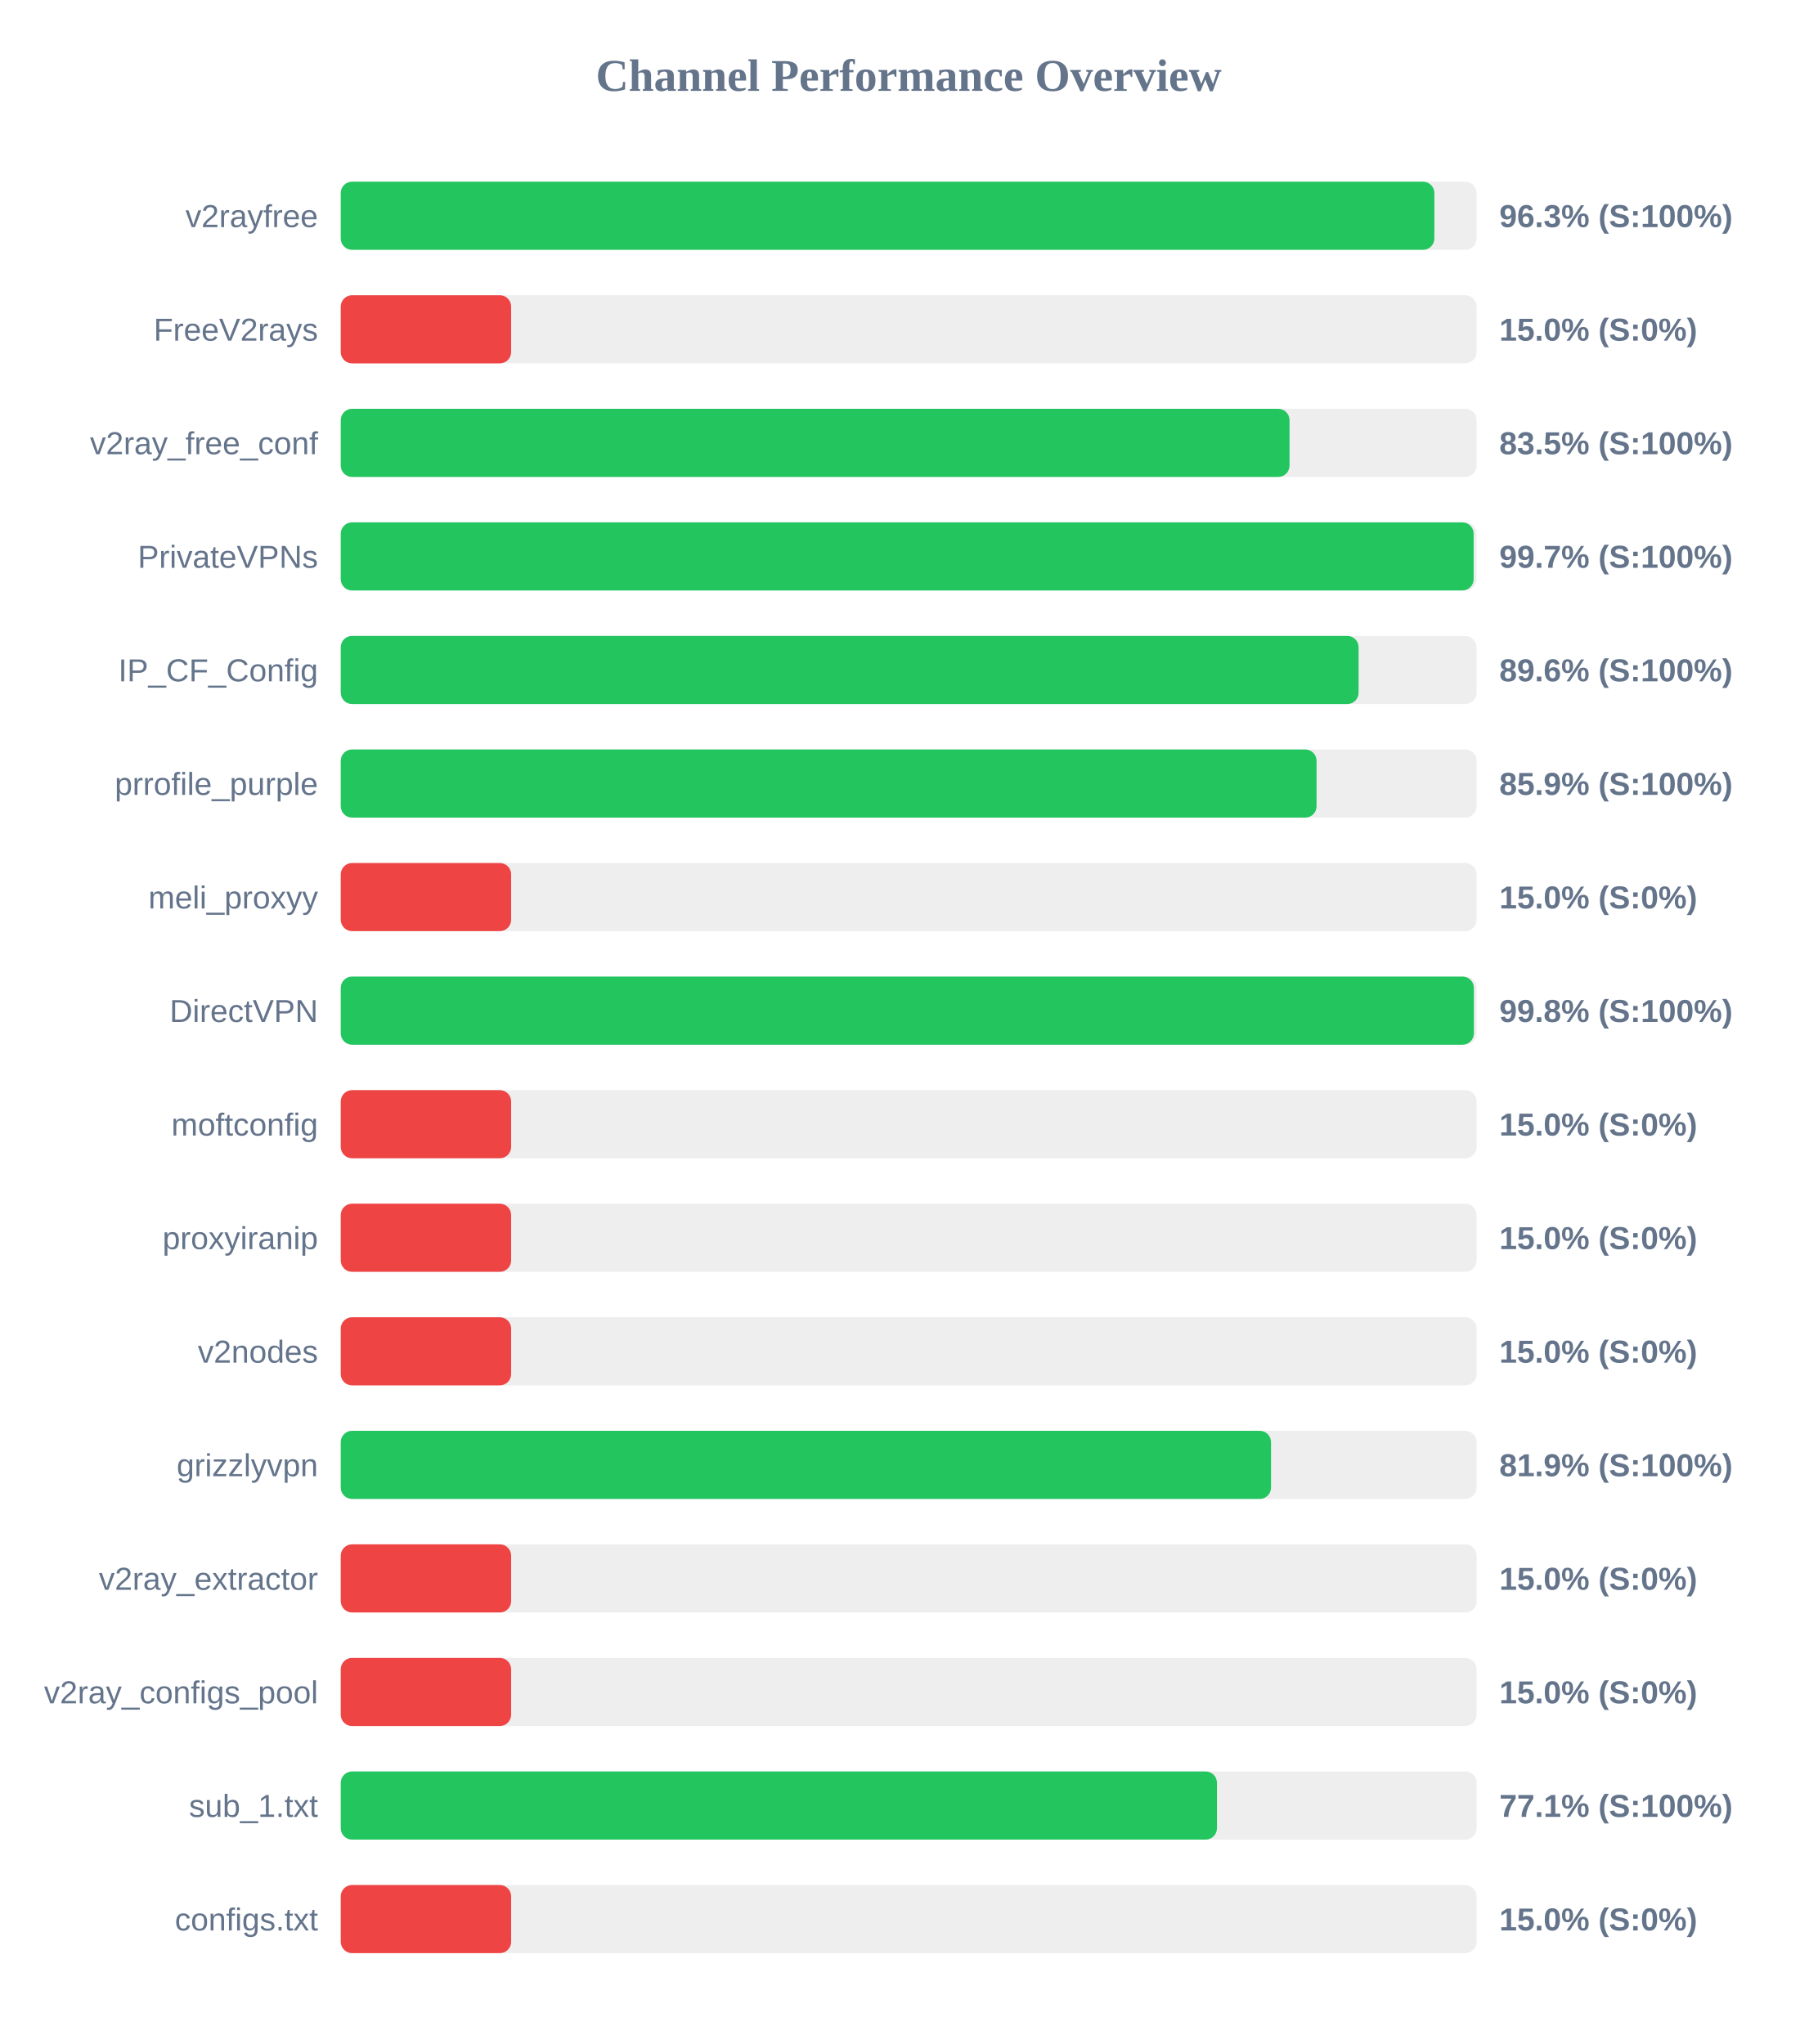
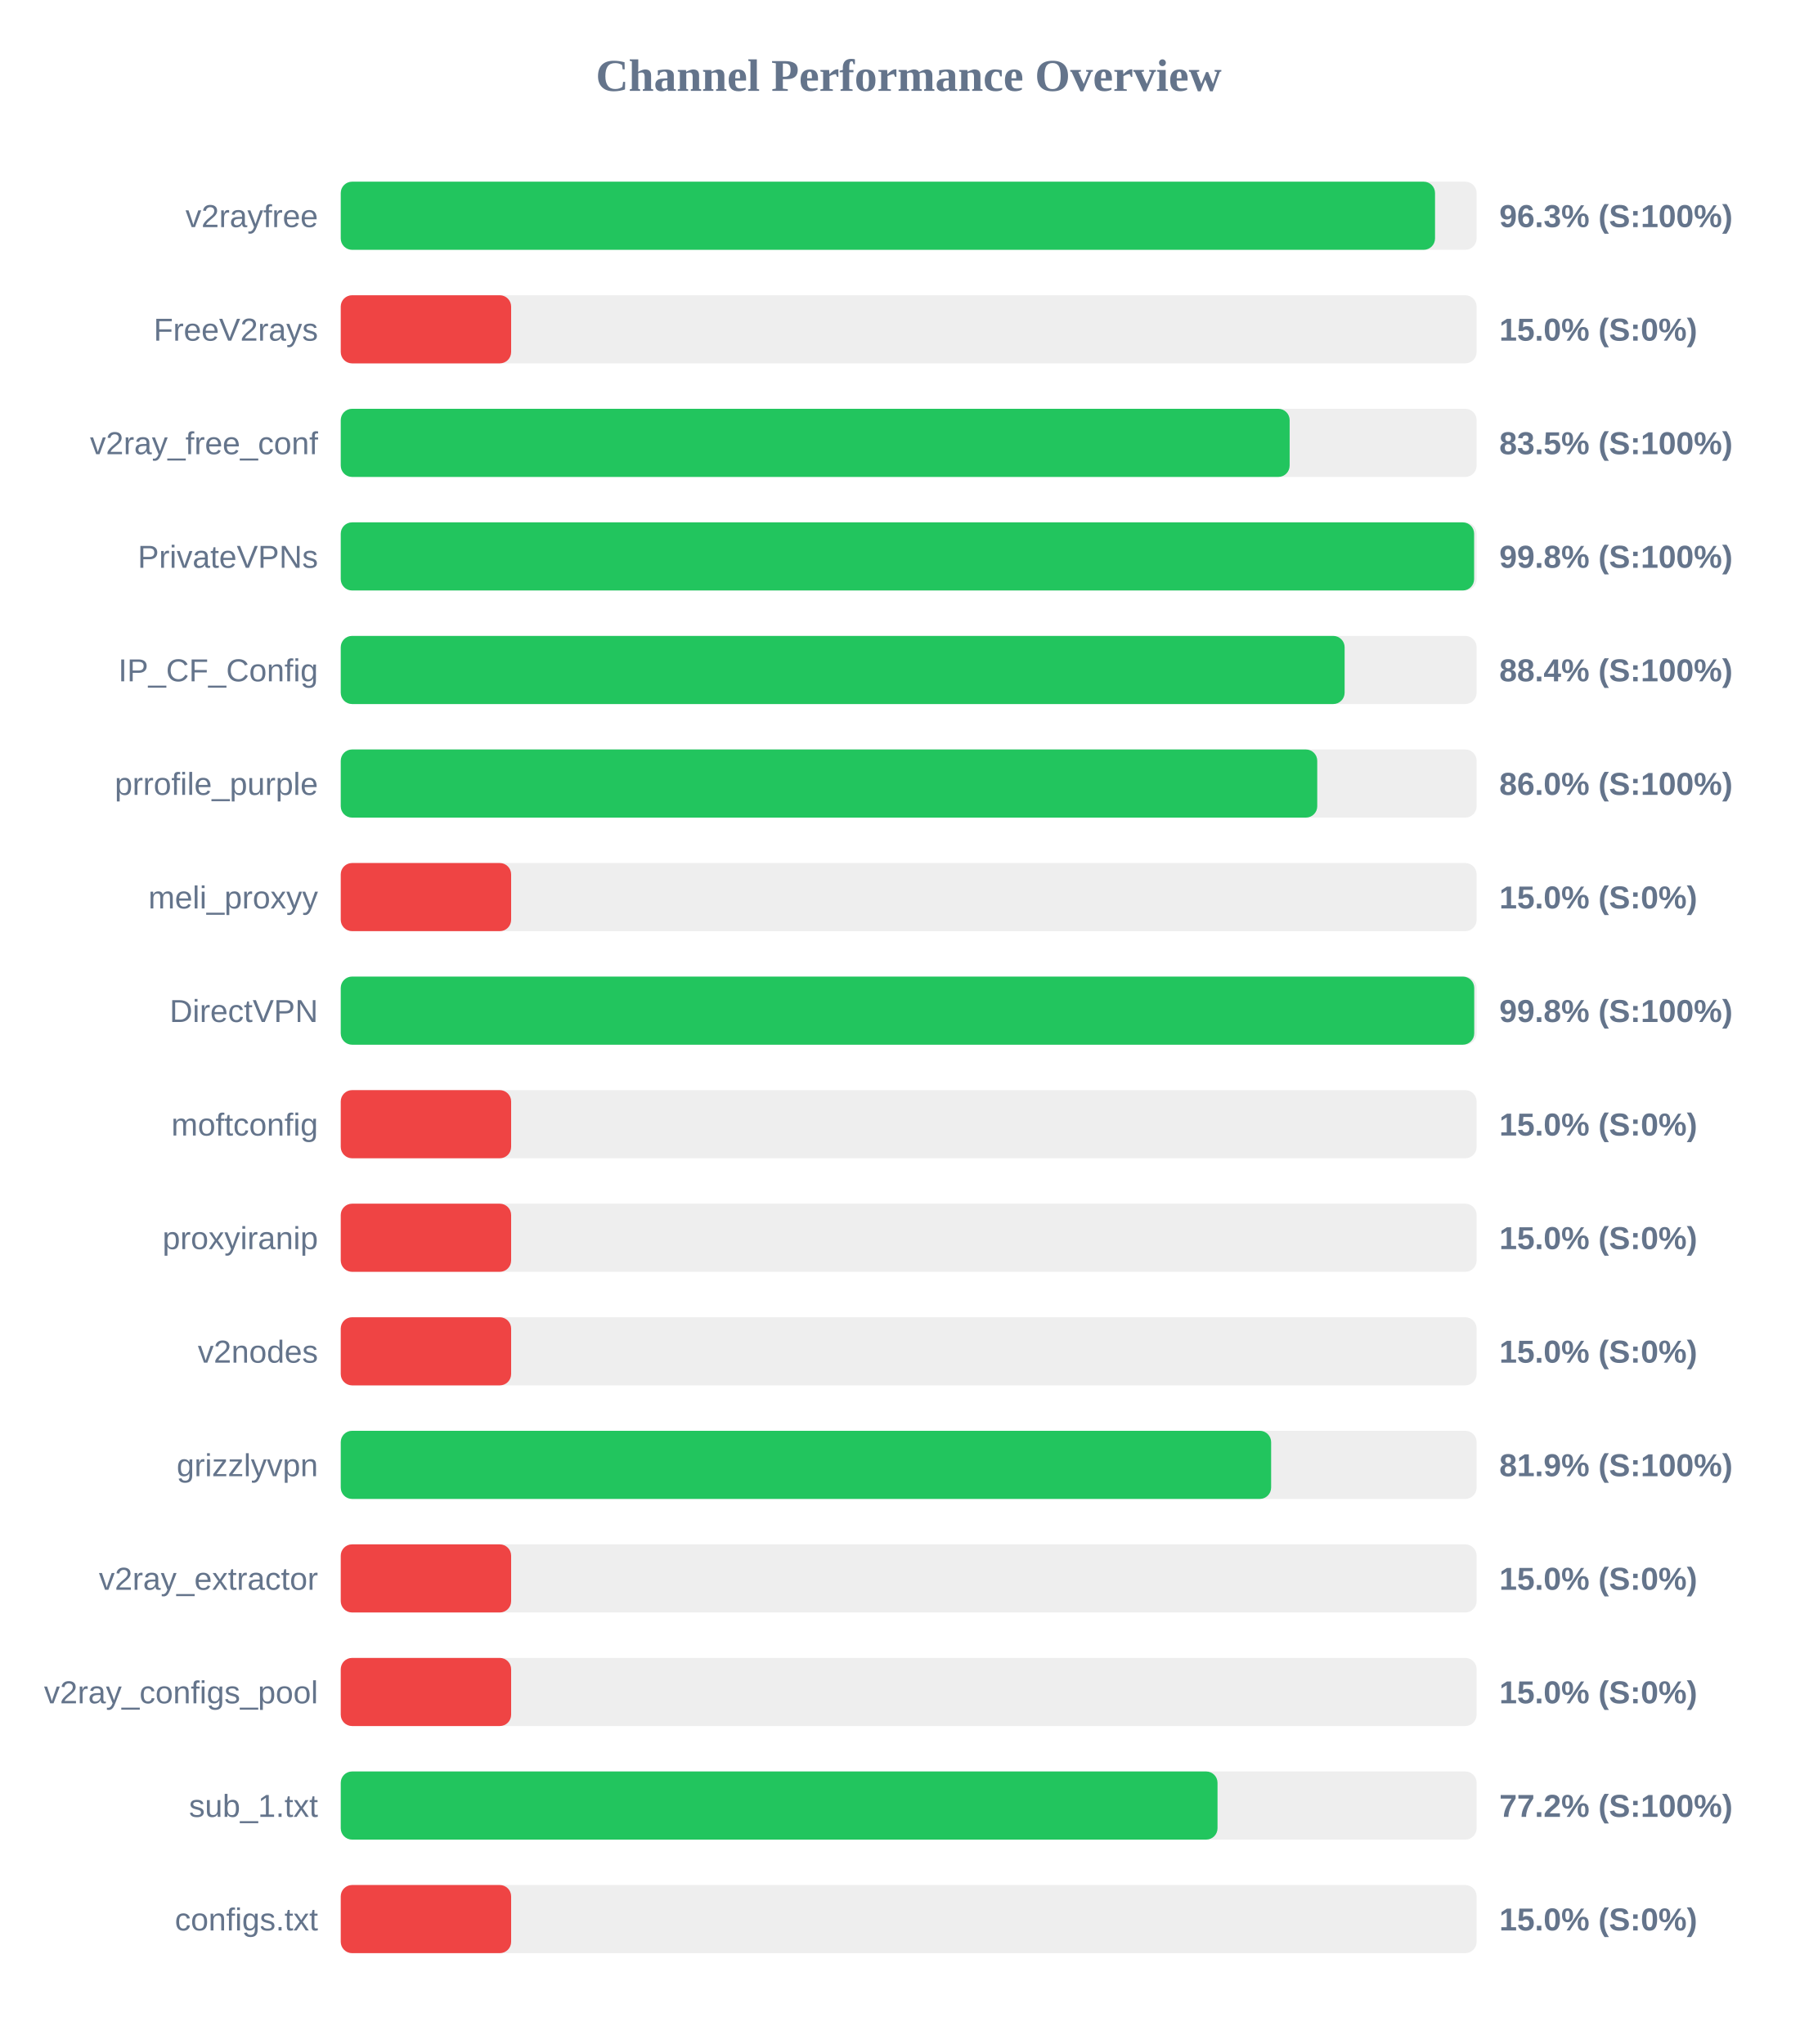
<svg xmlns="http://www.w3.org/2000/svg" width="800" height="900" version="1.1">
  <style>
        .row { font: 14px Arial; fill: #64748b; }
        .score { font: bold 14px Arial; fill: #64748b; }
    </style>
  <text x="400" y="40" text-anchor="middle" font-size="20px" font-weight="bold" fill="#64748b">Channel Performance Overview</text>
  <rect x="150" y="80" width="500" height="30" fill="#eee" rx="5" />
-   <rect x="150" y="80" width="481.4" height="30" fill="#22c55e" rx="5" />
+   <rect x="150" y="80" width="481.7" height="30" fill="#22c55e" rx="5" />
  <text x="140" y="100" text-anchor="end" class="row">v2rayfree</text>
  <text x="660" y="100" text-anchor="start" class="score">96.3% (S:100%)</text>
  <rect x="150" y="130" width="500" height="30" fill="#eee" rx="5" />
  <rect x="150" y="130" width="75.0" height="30" fill="#ef4444" rx="5" />
  <text x="140" y="150" text-anchor="end" class="row">FreeV2rays</text>
  <text x="660" y="150" text-anchor="start" class="score">15.0% (S:0%)</text>
  <rect x="150" y="180" width="500" height="30" fill="#eee" rx="5" />
-   <rect x="150" y="180" width="417.65" height="30" fill="#22c55e" rx="5" />
+   <rect x="150" y="180" width="417.7" height="30" fill="#22c55e" rx="5" />
  <text x="140" y="200" text-anchor="end" class="row">v2ray_free_conf</text>
  <text x="660" y="200" text-anchor="start" class="score">83.5% (S:100%)</text>
  <rect x="150" y="230" width="500" height="30" fill="#eee" rx="5" />
-   <rect x="150" y="230" width="498.7" height="30" fill="#22c55e" rx="5" />
+   <rect x="150" y="230" width="498.9" height="30" fill="#22c55e" rx="5" />
  <text x="140" y="250" text-anchor="end" class="row">PrivateVPNs</text>
-   <text x="660" y="250" text-anchor="start" class="score">99.7% (S:100%)</text>
+   <text x="660" y="250" text-anchor="start" class="score">99.8% (S:100%)</text>
  <rect x="150" y="280" width="500" height="30" fill="#eee" rx="5" />
-   <rect x="150" y="280" width="448.05" height="30" fill="#22c55e" rx="5" />
+   <rect x="150" y="280" width="441.9" height="30" fill="#22c55e" rx="5" />
  <text x="140" y="300" text-anchor="end" class="row">IP_CF_Config</text>
-   <text x="660" y="300" text-anchor="start" class="score">89.6% (S:100%)</text>
+   <text x="660" y="300" text-anchor="start" class="score">88.4% (S:100%)</text>
  <rect x="150" y="330" width="500" height="30" fill="#eee" rx="5" />
-   <rect x="150" y="330" width="429.55" height="30" fill="#22c55e" rx="5" />
+   <rect x="150" y="330" width="429.85" height="30" fill="#22c55e" rx="5" />
  <text x="140" y="350" text-anchor="end" class="row">prrofile_purple</text>
-   <text x="660" y="350" text-anchor="start" class="score">85.9% (S:100%)</text>
+   <text x="660" y="350" text-anchor="start" class="score">86.0% (S:100%)</text>
  <rect x="150" y="380" width="500" height="30" fill="#eee" rx="5" />
  <rect x="150" y="380" width="75.0" height="30" fill="#ef4444" rx="5" />
  <text x="140" y="400" text-anchor="end" class="row">meli_proxyy</text>
  <text x="660" y="400" text-anchor="start" class="score">15.0% (S:0%)</text>
  <rect x="150" y="430" width="500" height="30" fill="#eee" rx="5" />
-   <rect x="150" y="430" width="498.8" height="30" fill="#22c55e" rx="5" />
+   <rect x="150" y="430" width="498.95" height="30" fill="#22c55e" rx="5" />
  <text x="140" y="450" text-anchor="end" class="row">DirectVPN</text>
  <text x="660" y="450" text-anchor="start" class="score">99.8% (S:100%)</text>
  <rect x="150" y="480" width="500" height="30" fill="#eee" rx="5" />
  <rect x="150" y="480" width="75.0" height="30" fill="#ef4444" rx="5" />
  <text x="140" y="500" text-anchor="end" class="row">moftconfig</text>
  <text x="660" y="500" text-anchor="start" class="score">15.0% (S:0%)</text>
  <rect x="150" y="530" width="500" height="30" fill="#eee" rx="5" />
  <rect x="150" y="530" width="75.0" height="30" fill="#ef4444" rx="5" />
  <text x="140" y="550" text-anchor="end" class="row">proxyiranip</text>
  <text x="660" y="550" text-anchor="start" class="score">15.0% (S:0%)</text>
  <rect x="150" y="580" width="500" height="30" fill="#eee" rx="5" />
  <rect x="150" y="580" width="75.0" height="30" fill="#ef4444" rx="5" />
  <text x="140" y="600" text-anchor="end" class="row">v2nodes</text>
  <text x="660" y="600" text-anchor="start" class="score">15.0% (S:0%)</text>
  <rect x="150" y="630" width="500" height="30" fill="#eee" rx="5" />
-   <rect x="150" y="630" width="409.5" height="30" fill="#22c55e" rx="5" />
+   <rect x="150" y="630" width="409.55" height="30" fill="#22c55e" rx="5" />
  <text x="140" y="650" text-anchor="end" class="row">grizzlyvpn</text>
  <text x="660" y="650" text-anchor="start" class="score">81.9% (S:100%)</text>
  <rect x="150" y="680" width="500" height="30" fill="#eee" rx="5" />
  <rect x="150" y="680" width="75.0" height="30" fill="#ef4444" rx="5" />
  <text x="140" y="700" text-anchor="end" class="row">v2ray_extractor</text>
  <text x="660" y="700" text-anchor="start" class="score">15.0% (S:0%)</text>
  <rect x="150" y="730" width="500" height="30" fill="#eee" rx="5" />
  <rect x="150" y="730" width="75.0" height="30" fill="#ef4444" rx="5" />
  <text x="140" y="750" text-anchor="end" class="row">v2ray_configs_pool</text>
  <text x="660" y="750" text-anchor="start" class="score">15.0% (S:0%)</text>
  <rect x="150" y="780" width="500" height="30" fill="#eee" rx="5" />
-   <rect x="150" y="780" width="385.7" height="30" fill="#22c55e" rx="5" />
+   <rect x="150" y="780" width="385.95" height="30" fill="#22c55e" rx="5" />
  <text x="140" y="800" text-anchor="end" class="row">sub_1.txt</text>
-   <text x="660" y="800" text-anchor="start" class="score">77.1% (S:100%)</text>
+   <text x="660" y="800" text-anchor="start" class="score">77.2% (S:100%)</text>
  <rect x="150" y="830" width="500" height="30" fill="#eee" rx="5" />
  <rect x="150" y="830" width="75.0" height="30" fill="#ef4444" rx="5" />
  <text x="140" y="850" text-anchor="end" class="row">configs.txt</text>
  <text x="660" y="850" text-anchor="start" class="score">15.0% (S:0%)</text>
</svg>
